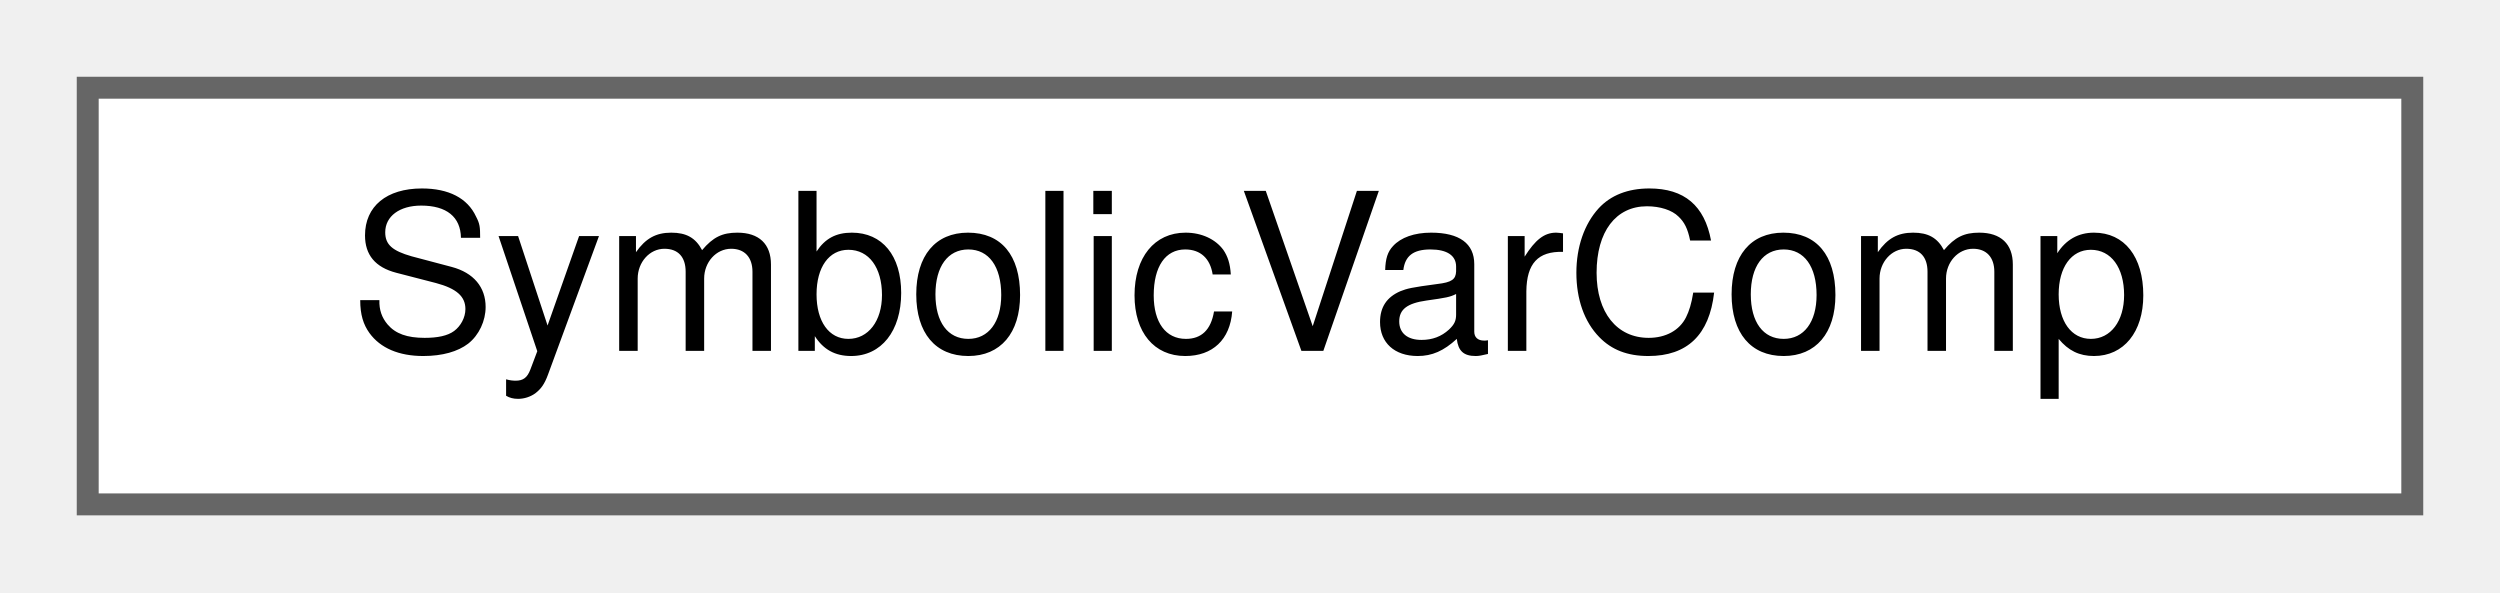
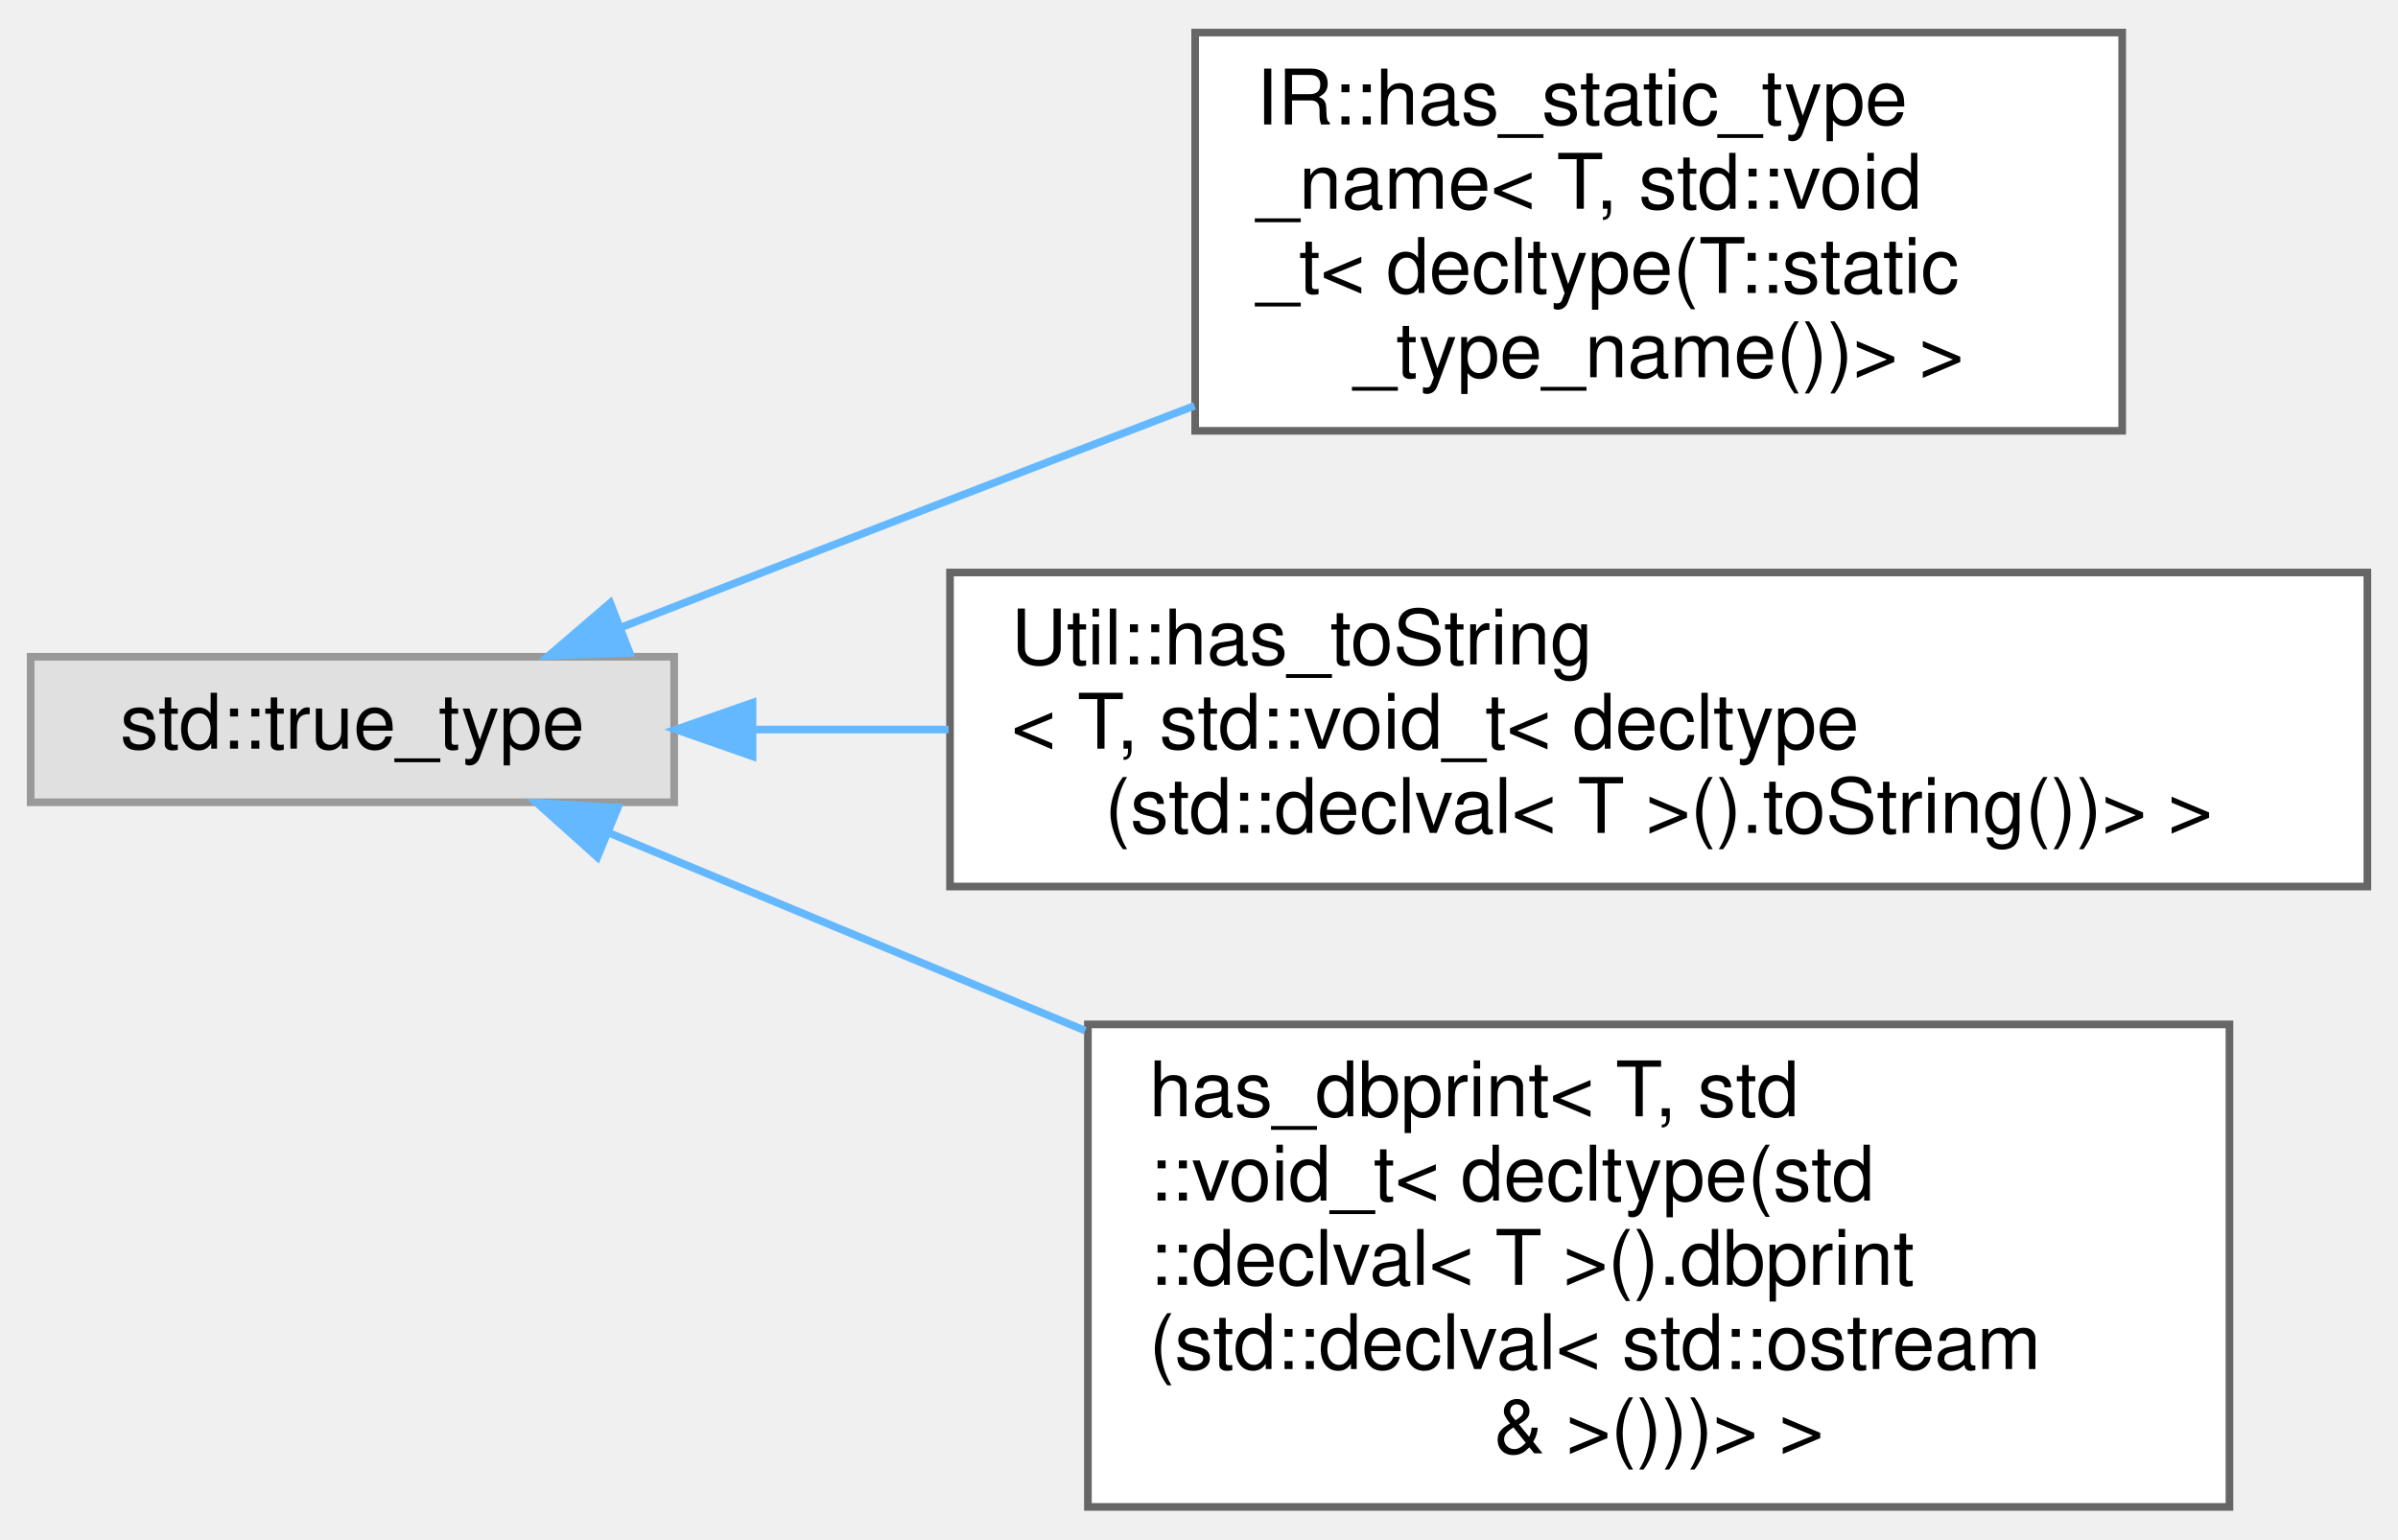
- <svg xmlns="http://www.w3.org/2000/svg" xmlns:xlink="http://www.w3.org/1999/xlink" width="114pt" height="27pt" viewBox="0.00 0.00 114.00 27.00">
-   <g id="graph0" class="graph" transform="scale(1 1) rotate(0) translate(4 23)">
+ <svg xmlns="http://www.w3.org/2000/svg" xmlns:xlink="http://www.w3.org/1999/xlink" width="313pt" height="201pt" viewBox="0.00 0.00 313.00 200.50">
+   <g id="graph0" class="graph" transform="scale(1 1) rotate(0) translate(4 196.5)">
    <g id="Node000000" class="node">
      <g id="a_Node000000">
-         <a xlink:href="struct_symbolic_var_comp.html" target="_top" xlink:title="Comparator to compare SymbolicVariable pointers.">
-           <polygon fill="white" stroke="#666666" points="106,-19 0,-19 0,0 106,0 106,-19" />
-           <text text-anchor="middle" x="53" y="-7" font-family="Helvetica,sans-Serif" font-size="10.00">SymbolicVarComp</text>
+         <a xlink:title=" ">
+           <polygon fill="#e0e0e0" stroke="#999999" points="84,-111 0,-111 0,-92 84,-92 84,-111" />
+           <text text-anchor="middle" x="42" y="-99" font-family="Helvetica,sans-Serif" font-size="10.00">std::true_type</text>
+         </a>
+       </g>
+     </g>
+     <g id="Node000001" class="node">
+       <g id="a_Node000001">
+         <a xlink:href="struct_i_r_1_1has__static__type__name_3_01_t_00_01std_1_1void__t_3_01decltype_07_t_1_1static__type__name_07_08_08_4_01_4.html" target="_top" xlink:title=" ">
+           <polygon fill="white" stroke="#666666" points="273,-192.5 152,-192.5 152,-140.5 273,-140.5 273,-192.5" />
+           <text text-anchor="start" x="160" y="-180.5" font-family="Helvetica,sans-Serif" font-size="10.00">IR::has_static_type</text>
+           <text text-anchor="start" x="160" y="-169.5" font-family="Helvetica,sans-Serif" font-size="10.00">_name&lt; T, std::void</text>
+           <text text-anchor="start" x="160" y="-158.5" font-family="Helvetica,sans-Serif" font-size="10.00">_t&lt; decltype(T::static</text>
+           <text text-anchor="middle" x="212.5" y="-147.5" font-family="Helvetica,sans-Serif" font-size="10.00">_type_name())&gt; &gt;</text>
+         </a>
+       </g>
+     </g>
+     <g id="edge1087_Node000000_Node000001" class="edge">
+       <g id="a_edge1087_Node000000_Node000001">
+         <a xlink:title=" ">
+           <path fill="none" stroke="#63b8ff" d="M76.94,-114.78C90.35,-120.01 105.89,-126.05 120,-131.5 130.31,-135.48 141.29,-139.7 151.92,-143.77" />
+           <polygon fill="#63b8ff" stroke="#63b8ff" points="78.19,-111.51 67.61,-111.13 75.65,-118.03 78.19,-111.51" />
+         </a>
+       </g>
+     </g>
+     <g id="Node000002" class="node">
+       <g id="a_Node000002">
+         <a xlink:href="struct_util_1_1has__to_string_3_01_t_00_01std_1_1void__t_3_01decltype_07std_1_1declval_3_01_t_01db18fd97bde90a9bd53b0bfce41e6e9b.html" target="_top" xlink:title=" ">
+           <polygon fill="white" stroke="#666666" points="305,-122 120,-122 120,-81 305,-81 305,-122" />
+           <text text-anchor="start" x="128" y="-110" font-family="Helvetica,sans-Serif" font-size="10.00">Util::has_toString</text>
+           <text text-anchor="start" x="128" y="-99" font-family="Helvetica,sans-Serif" font-size="10.00">&lt; T, std::void_t&lt; decltype</text>
+           <text text-anchor="middle" x="212.5" y="-88" font-family="Helvetica,sans-Serif" font-size="10.00">(std::declval&lt; T &gt;().toString())&gt; &gt;</text>
+         </a>
+       </g>
+     </g>
+     <g id="edge1088_Node000000_Node000002" class="edge">
+       <g id="a_edge1088_Node000000_Node000002">
+         <a xlink:title=" ">
+           <path fill="none" stroke="#63b8ff" d="M94.26,-101.5C102.41,-101.5 111.06,-101.5 119.81,-101.5" />
+           <polygon fill="#63b8ff" stroke="#63b8ff" points="94.22,-98 84.22,-101.5 94.22,-105 94.22,-98" />
+         </a>
+       </g>
+     </g>
+     <g id="Node000003" class="node">
+       <g id="a_Node000003">
+         <a xlink:href="structhas__dbprint_3_01_t_00_01std_1_1void__t_3_01decltype_07std_1_1declval_3_01_t_01_4_07_08_8d058dfba8a3a311378325dce114a1ecb1.html" target="_top" xlink:title=" ">
+           <polygon fill="white" stroke="#666666" points="287,-63 138,-63 138,0 287,0 287,-63" />
+           <text text-anchor="start" x="146" y="-51" font-family="Helvetica,sans-Serif" font-size="10.00">has_dbprint&lt; T, std</text>
+           <text text-anchor="start" x="146" y="-40" font-family="Helvetica,sans-Serif" font-size="10.00">::void_t&lt; decltype(std</text>
+           <text text-anchor="start" x="146" y="-29" font-family="Helvetica,sans-Serif" font-size="10.00">::declval&lt; T &gt;().dbprint</text>
+           <text text-anchor="start" x="146" y="-18" font-family="Helvetica,sans-Serif" font-size="10.00">(std::declval&lt; std::ostream</text>
+           <text text-anchor="middle" x="212.5" y="-7" font-family="Helvetica,sans-Serif" font-size="10.00"> &amp; &gt;()))&gt; &gt;</text>
+         </a>
+       </g>
+     </g>
+     <g id="edge1089_Node000000_Node000003" class="edge">
+       <g id="a_edge1089_Node000000_Node000003">
+         <a xlink:title=" ">
+           <path fill="none" stroke="#63b8ff" d="M75.37,-88.05C93.1,-80.69 115.85,-71.24 137.65,-62.18" />
+           <polygon fill="#63b8ff" stroke="#63b8ff" points="73.97,-84.84 66.08,-91.91 76.65,-91.31 73.97,-84.84" />
        </a>
      </g>
    </g>
  </g>
</svg>
